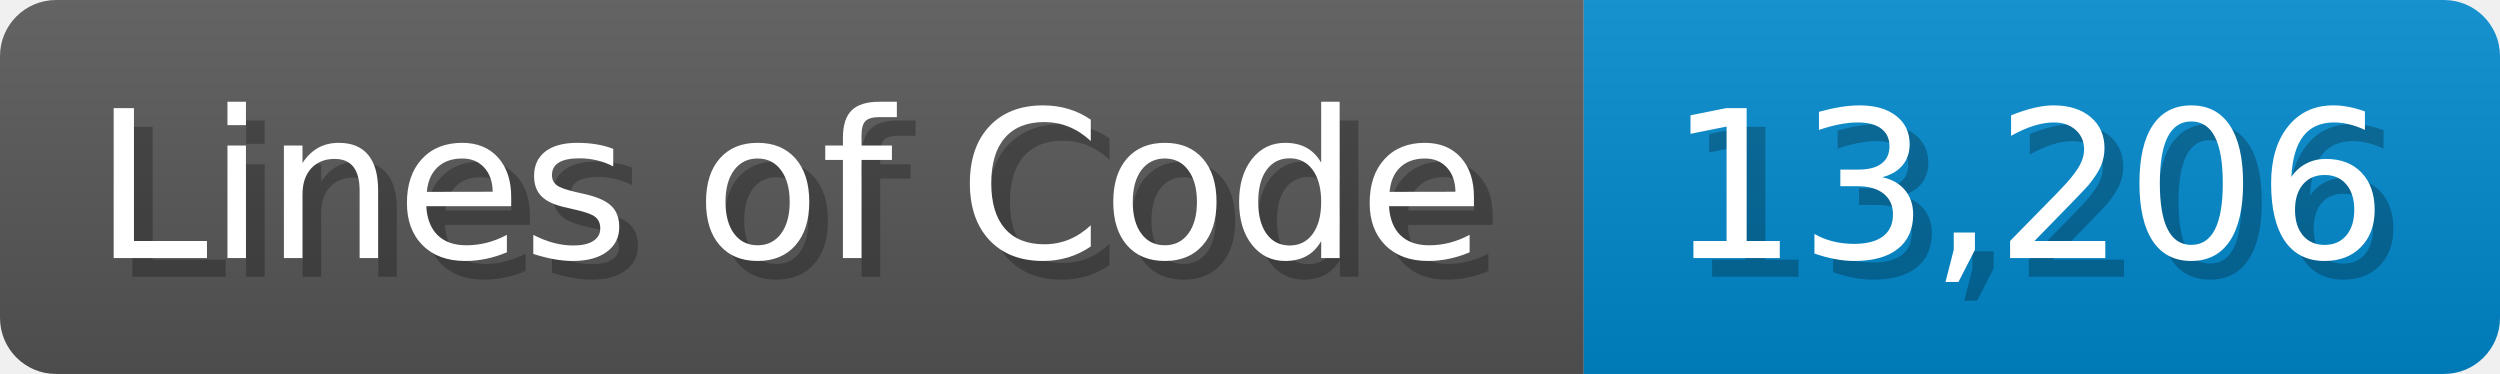
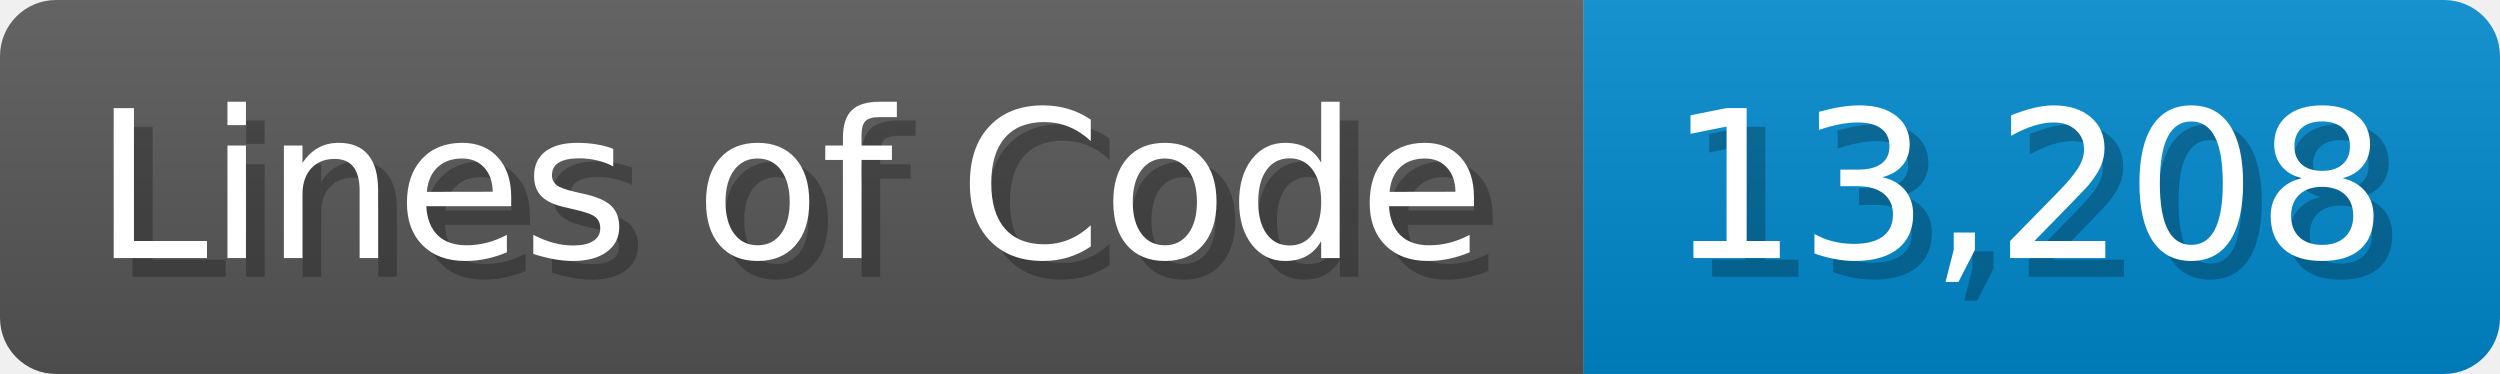
<svg xmlns="http://www.w3.org/2000/svg" width="133.7" height="20" viewBox="0 0 1337 200">
  <linearGradient id="a" x2="0" y2="100%">
    <stop offset="0" stop-opacity=".1" stop-color="#EEE" />
    <stop offset="1" stop-opacity=".1" />
  </linearGradient>
  <mask id="m">
    <rect width="1337" height="200" rx="30" fill="#FFF" />
  </mask>
  <g mask="url(#m)">
    <rect width="847" height="200" fill="#555" />
    <rect width="490" height="200" fill="#08C" x="847" />
    <rect width="1337" height="200" fill="url(#a)" />
  </g>
  <g fill="#fff" text-anchor="start" font-family="Verdana,DejaVu Sans,sans-serif" font-size="110">
    <text x="60" y="148" textLength="747" fill="#000" opacity="0.25">Lines of Code</text>
    <text x="50" y="138" textLength="747">Lines of Code</text>
-     <text x="902" y="148" textLength="390" fill="#000" opacity="0.25">13,206</text>
-     <text x="892" y="138" textLength="390">13,206</text>
+     <text x="902" y="148" textLength="390" fill="#000" opacity="0.25">13,208</text>
+     <text x="892" y="138" textLength="390">13,208</text>
  </g>
</svg>
